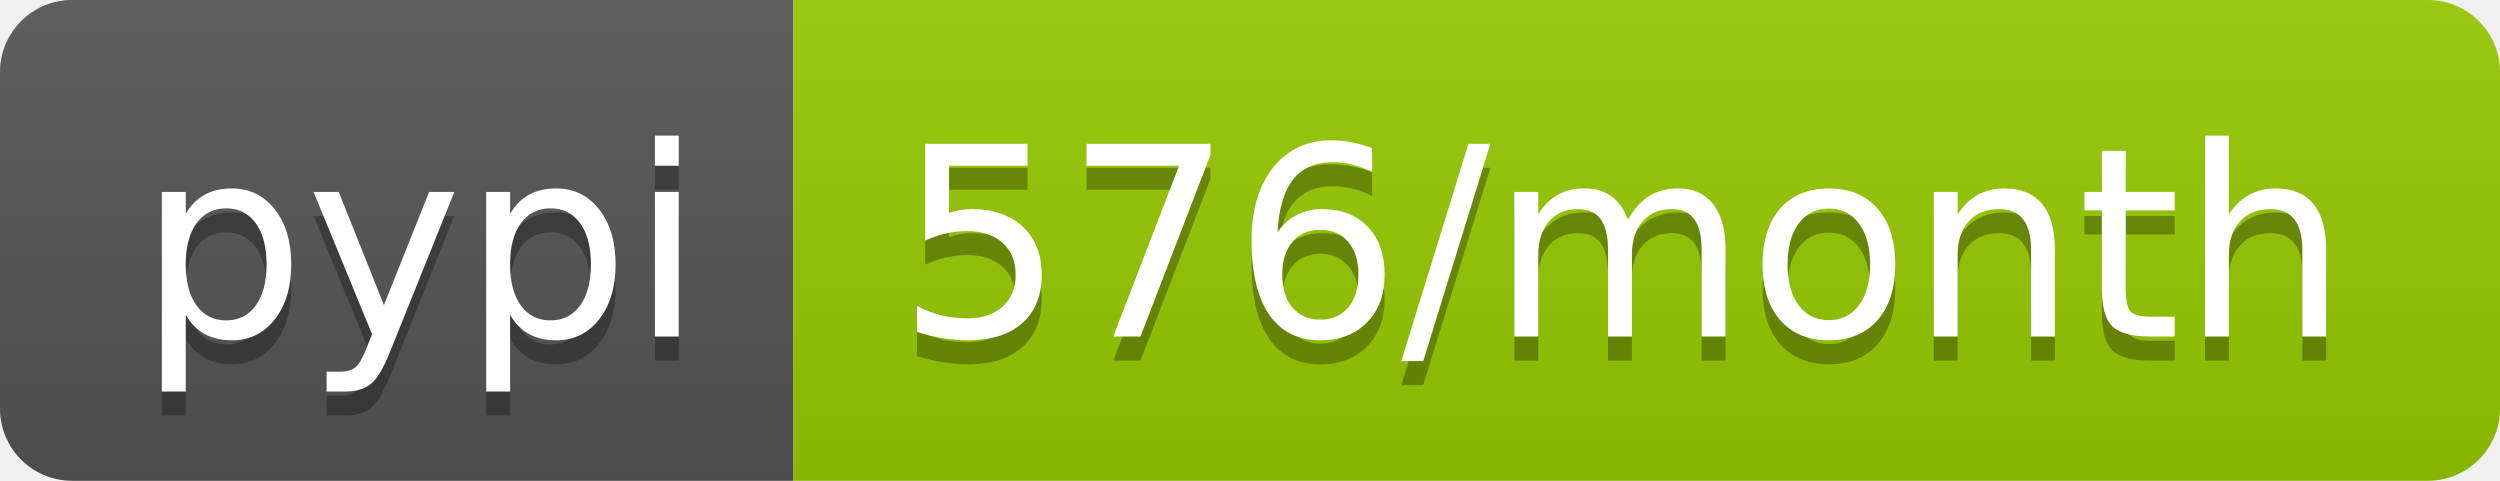
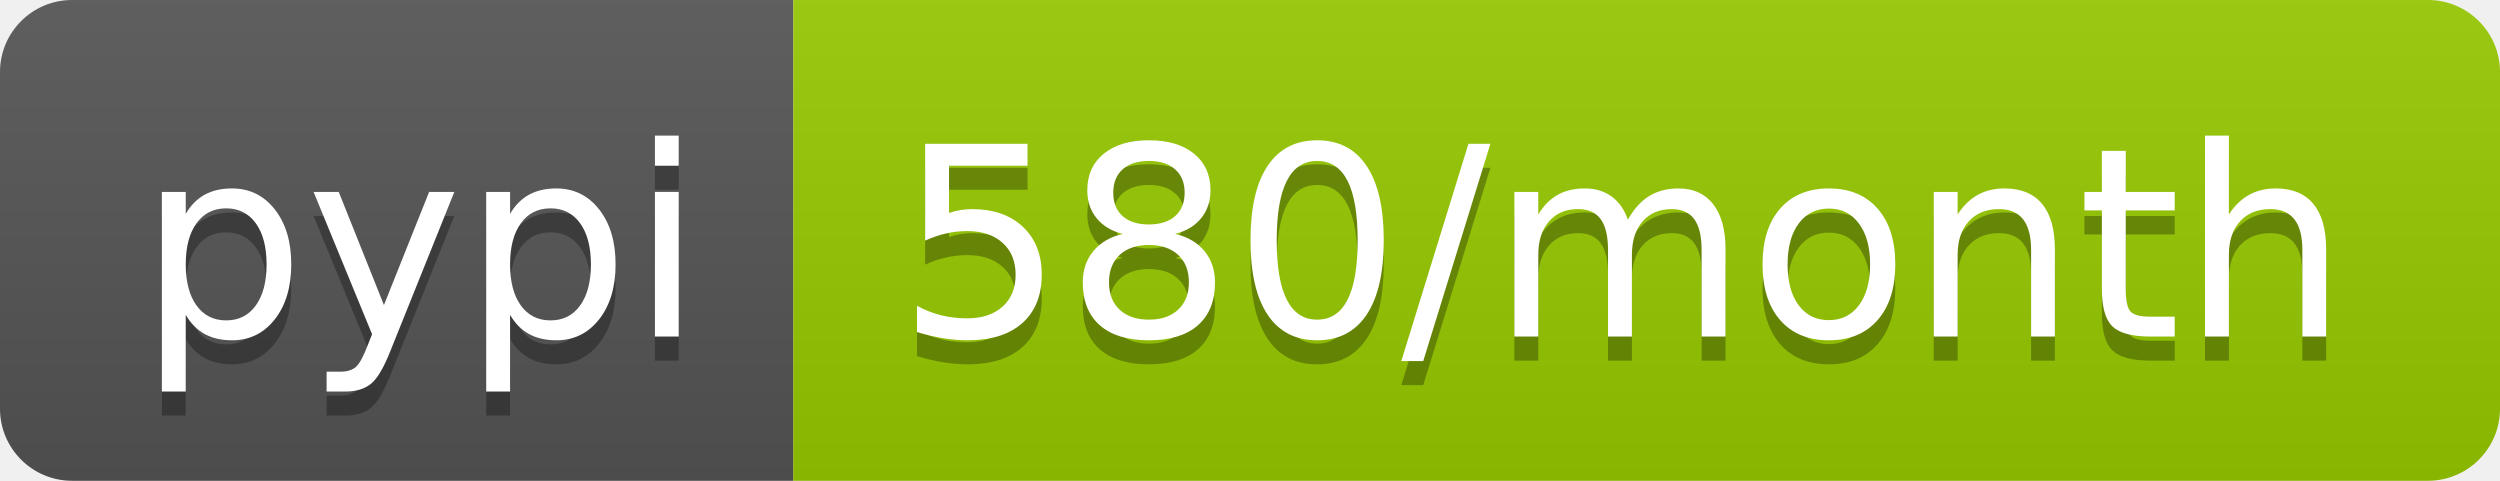
<svg xmlns="http://www.w3.org/2000/svg" width="104" height="20">
  <linearGradient id="b" x2="0" y2="100%">
    <stop offset="0" stop-color="#bbb" stop-opacity=".1" />
    <stop offset="1" stop-opacity=".1" />
  </linearGradient>
  <clipPath id="a">
    <rect width="104" height="20" rx="3" fill="#fff" />
  </clipPath>
  <g clip-path="url(#a)">
    <path fill="#555" d="M0 0h33v20H0z" />
    <path fill="#97ca00" d="M33 0h71v20H33z" />
    <path fill="url(#b)" d="M0 0h104v20H0z" />
  </g>
  <g fill="#fff" text-anchor="middle" font-family="DejaVu Sans,Verdana,Geneva,sans-serif" font-size="110">
    <text x="175" y="150" fill="#010101" fill-opacity=".3" transform="scale(.1)" textLength="230">pypi</text>
    <text x="175" y="140" transform="scale(.1)" textLength="230">pypi</text>
-     <text x="675" y="150" fill="#010101" fill-opacity=".3" transform="scale(.1)" textLength="610">576/month</text>
-     <text x="675" y="140" transform="scale(.1)" textLength="610">576/month</text>
+     <text x="675" y="150" fill="#010101" fill-opacity=".3" transform="scale(.1)" textLength="610">580/month</text>
+     <text x="675" y="140" transform="scale(.1)" textLength="610">580/month</text>
  </g>
</svg>
